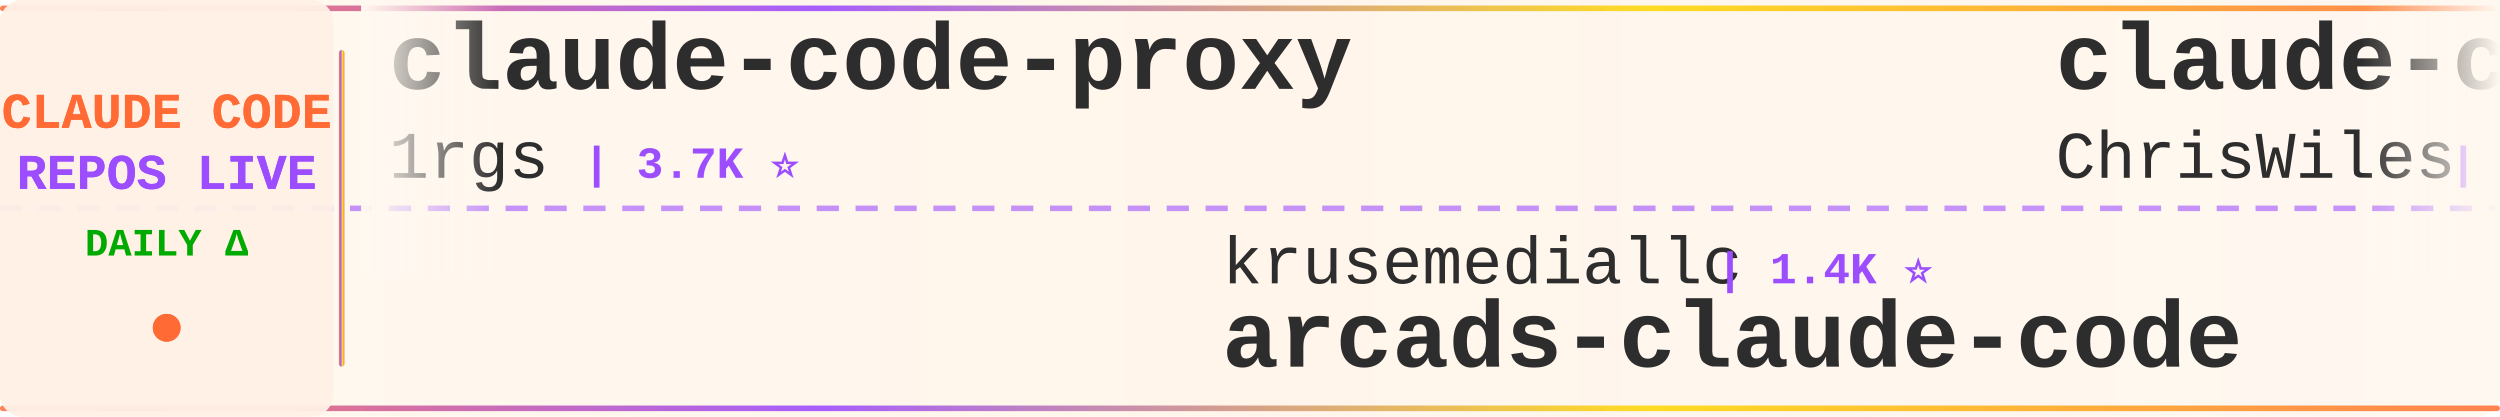
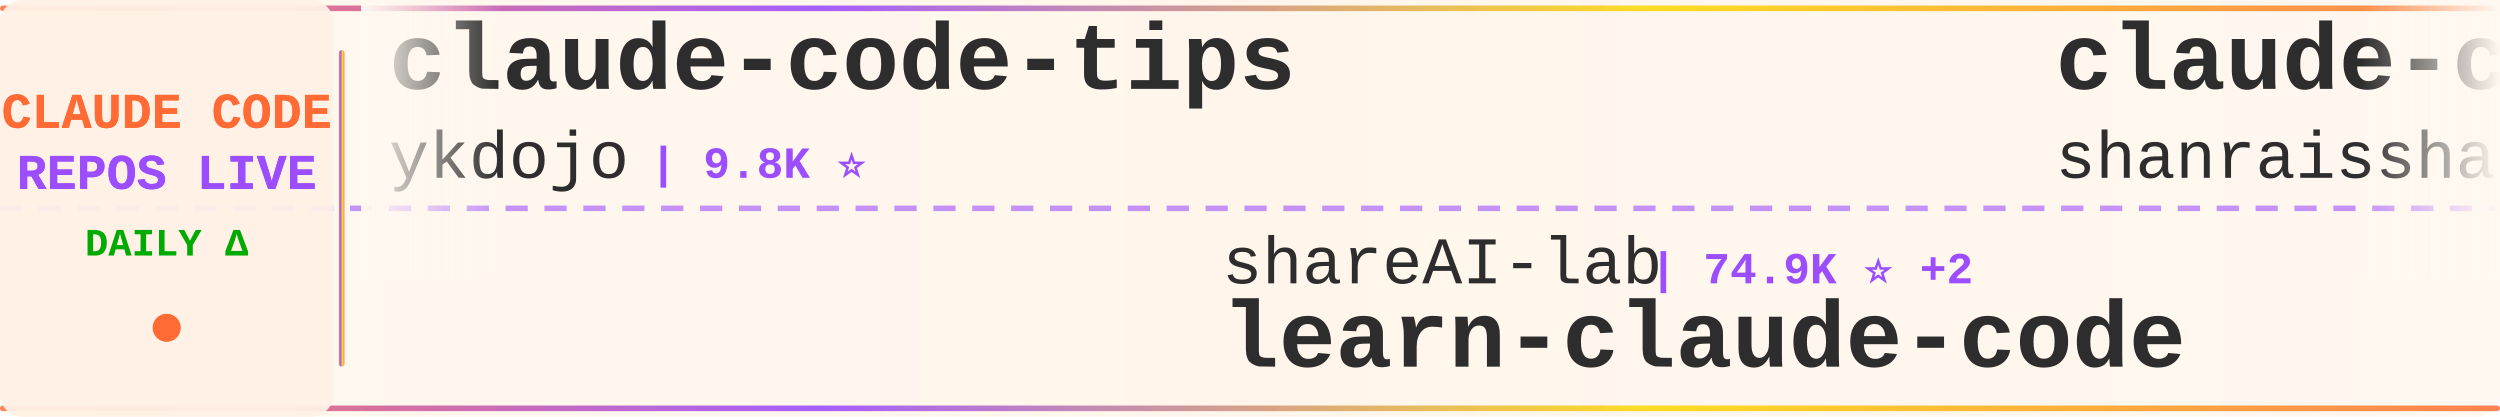
<svg xmlns="http://www.w3.org/2000/svg" width="900" height="150">
  <defs>
    <linearGradient id="tickerBg" x1="0%" y1="0%" x2="100%" y2="0%">
      <stop offset="0%" style="stop-color:#fff8f0;stop-opacity:0.98" />
      <stop offset="50%" style="stop-color:#fff5eb;stop-opacity:1" />
      <stop offset="100%" style="stop-color:#fff8f0;stop-opacity:0.98" />
    </linearGradient>
    <linearGradient id="borderGrad" x1="0%" y1="0%" x2="100%" y2="0%">
      <stop offset="0%" style="stop-color:#FF6B35;stop-opacity:0.85">
        <animate attributeName="stop-opacity" values="0.85;1;0.85" dur="2s" repeatCount="indefinite" />
      </stop>
      <stop offset="33%" style="stop-color:#9C4EFF;stop-opacity:0.9">
        <animate attributeName="stop-opacity" values="0.9;1;0.9" dur="2.2s" repeatCount="indefinite" />
      </stop>
      <stop offset="66%" style="stop-color:#FFD700;stop-opacity:0.85">
        <animate attributeName="stop-opacity" values="0.85;1;0.85" dur="1.8s" repeatCount="indefinite" />
      </stop>
      <stop offset="100%" style="stop-color:#FF6B35;stop-opacity:0.85">
        <animate attributeName="stop-opacity" values="0.85;1;0.85" dur="2s" repeatCount="indefinite" />
      </stop>
    </linearGradient>
    <filter id="textGlow">
      <feGaussianBlur stdDeviation="0.15" result="coloredBlur" />
      <feMerge>
        <feMergeNode in="coloredBlur" />
        <feMergeNode in="SourceGraphic" />
      </feMerge>
    </filter>
    <filter id="metricGlow">
      <feGaussianBlur stdDeviation="0.2" result="coloredBlur" />
      <feMerge>
        <feMergeNode in="coloredBlur" />
        <feMergeNode in="SourceGraphic" />
      </feMerge>
    </filter>
    <linearGradient id="leftFade" x1="0%" y1="0%" x2="100%" y2="0%">
      <stop offset="0%" style="stop-color:#fff8f0;stop-opacity:1" />
      <stop offset="100%" style="stop-color:#fff8f0;stop-opacity:0" />
    </linearGradient>
    <linearGradient id="rightFade" x1="0%" y1="0%" x2="100%" y2="0%">
      <stop offset="0%" style="stop-color:#fff8f0;stop-opacity:0" />
      <stop offset="100%" style="stop-color:#fff8f0;stop-opacity:1" />
    </linearGradient>
  </defs>
  <rect width="900" height="150" fill="url(#tickerBg)" rx="8" />
  <rect x="0" y="2" width="900" height="2" fill="url(#borderGrad)" rx="1" />
  <rect x="0" y="146" width="900" height="2" fill="url(#borderGrad)" rx="1" />
  <line x1="0" y1="75" x2="900" y2="75" stroke="#9C4EFF" stroke-width="2" stroke-dasharray="8 6" opacity="0.6" />
  <rect x="0" y="0" width="120" height="150" fill="#fff0e6" opacity="0.95" rx="8" />
  <text x="60" y="46" font-family="'Courier New', monospace" font-size="18" font-weight="bold" fill="#FF6B35" text-anchor="middle" filter="url(#textGlow)">
    CLAUDE CODE
  </text>
  <text x="60" y="68" font-family="'Courier New', monospace" font-size="18" font-weight="bold" fill="#9C4EFF" text-anchor="middle" filter="url(#textGlow)">
    REPOS LIVE
  </text>
  <text x="60" y="92" font-family="'Courier New', monospace" font-size="14" font-weight="bold" fill="#00aa00" text-anchor="middle">
    DAILY Δ
  </text>
  <circle cx="60" cy="118" r="5" fill="#FF6B35" filter="url(#metricGlow)">
    <animate attributeName="r" values="4;6;4" dur="1.5s" repeatCount="indefinite" />
    <animate attributeName="opacity" values="0.6;1;0.6" dur="1.5s" repeatCount="indefinite" />
  </circle>
  <rect x="122" y="18" width="2" height="114" fill="url(#borderGrad)" rx="1" />
  <clipPath id="tickerClip">
    <rect x="130" y="0" width="770" height="150" />
  </clipPath>
  <g clip-path="url(#tickerClip)">
    <g id="tickerItems">
      <animateTransform attributeName="transform" attributeType="XML" type="translate" from="0 0" to="-3000 0" dur="54s" repeatCount="indefinite" />
      <g transform="translate(0, 0)">
-         <text x="140" y="32" font-family="'Courier New', monospace" font-size="34" font-weight="bold" fill="#2d2d2d">claude-code-proxy</text>
-         <text x="140" y="64" font-family="'Courier New', monospace" font-size="24" font-weight="normal" fill="#2d2d2d" opacity="1.0">1rgs</text>
-         <text x="210" y="64" font-family="'Courier New', monospace" font-size="16" font-weight="bold" fill="#9C4EFF"> | 3.7K ⭐</text>
+         <text x="140" y="32" font-family="'Courier New', monospace" font-size="34" font-weight="bold" fill="#2d2d2d">claude-code-tips</text>
+         <text x="140" y="64" font-family="'Courier New', monospace" font-size="24" font-weight="normal" fill="#2d2d2d" opacity="1.0">ykdojo</text>
+         <text x="234" y="64" font-family="'Courier New', monospace" font-size="16" font-weight="bold" fill="#9C4EFF"> | 9.8K ⭐</text>
      </g>
      <g transform="translate(300, 0)">
-         <text x="140" y="102" font-family="'Courier New', monospace" font-size="24" font-weight="normal" fill="#2d2d2d" opacity="1.0">krusemediallc</text>
-         <text x="318" y="102" font-family="'Courier New', monospace" font-size="16" font-weight="bold" fill="#9C4EFF"> | 1.4K ⭐</text>
-         <text x="140" y="132" font-family="'Courier New', monospace" font-size="34" font-weight="bold" fill="#2d2d2d">arcads-claude-code</text>
+         <text x="140" y="102" font-family="'Courier New', monospace" font-size="24" font-weight="normal" fill="#2d2d2d" opacity="1.0">shareAI-lab</text>
+         <text x="294" y="102" font-family="'Courier New', monospace" font-size="16" font-weight="bold" fill="#9C4EFF"> | 74.9K ⭐ +2</text>
+         <text x="140" y="132" font-family="'Courier New', monospace" font-size="34" font-weight="bold" fill="#2d2d2d">learn-claude-code</text>
      </g>
      <g transform="translate(600, 0)">
-         <text x="140" y="32" font-family="'Courier New', monospace" font-size="34" font-weight="bold" fill="#2d2d2d">claude-code-showcase</text>
-         <text x="140" y="64" font-family="'Courier New', monospace" font-size="24" font-weight="normal" fill="#2d2d2d" opacity="1.0">ChrisWiles</text>
-         <text x="282" y="64" font-family="'Courier New', monospace" font-size="16" font-weight="bold" fill="#9C4EFF"> | 6.0K ⭐</text>
+         <text x="140" y="32" font-family="'Courier New', monospace" font-size="34" font-weight="bold" fill="#2d2d2d">claude-code-best-practic...</text>
+         <text x="140" y="64" font-family="'Courier New', monospace" font-size="24" font-weight="normal" fill="#2d2d2d" opacity="1.0">shanraisshan</text>
+         <text x="306" y="64" font-family="'Courier New', monospace" font-size="16" font-weight="bold" fill="#9C4EFF"> | 64.8K ⭐ +4</text>
      </g>
      <g transform="translate(900, 0)">
-         <text x="140" y="102" font-family="'Courier New', monospace" font-size="24" font-weight="normal" fill="#2d2d2d" opacity="1.0">lintsinghua</text>
-         <text x="294" y="102" font-family="'Courier New', monospace" font-size="16" font-weight="bold" fill="#9C4EFF"> | 4.1K ⭐</text>
-         <text x="140" y="132" font-family="'Courier New', monospace" font-size="34" font-weight="bold" fill="#2d2d2d">claude-code-book</text>
+         <text x="140" y="102" font-family="'Courier New', monospace" font-size="24" font-weight="normal" fill="#2d2d2d" opacity="1.0">huangserva</text>
+         <text x="282" y="102" font-family="'Courier New', monospace" font-size="16" font-weight="bold" fill="#9C4EFF"> | 622 ⭐</text>
+         <text x="140" y="132" font-family="'Courier New', monospace" font-size="34" font-weight="bold" fill="#2d2d2d">claude-code-cli</text>
      </g>
      <g transform="translate(1200, 0)">
-         <text x="140" y="32" font-family="'Courier New', monospace" font-size="34" font-weight="bold" fill="#2d2d2d">claude-code-action</text>
-         <text x="140" y="64" font-family="'Courier New', monospace" font-size="24" font-weight="normal" fill="#2d2d2d" opacity="1.0">anthropics</text>
-         <text x="282" y="64" font-family="'Courier New', monospace" font-size="16" font-weight="bold" fill="#9C4EFF"> | 8.7K ⭐ +4</text>
+         <text x="140" y="32" font-family="'Courier New', monospace" font-size="34" font-weight="bold" fill="#2d2d2d">ClaudeCode</text>
+         <text x="140" y="64" font-family="'Courier New', monospace" font-size="24" font-weight="normal" fill="#2d2d2d" opacity="1.0">guanshan</text>
+         <text x="258" y="64" font-family="'Courier New', monospace" font-size="16" font-weight="bold" fill="#9C4EFF"> | 61 ⭐</text>
      </g>
      <g transform="translate(1500, 0)">
-         <text x="140" y="102" font-family="'Courier New', monospace" font-size="24" font-weight="normal" fill="#2d2d2d" opacity="1.0">davila7</text>
-         <text x="246" y="102" font-family="'Courier New', monospace" font-size="16" font-weight="bold" fill="#9C4EFF"> | 30.3K ⭐</text>
-         <text x="140" y="132" font-family="'Courier New', monospace" font-size="34" font-weight="bold" fill="#2d2d2d">claude-code-templates</text>
+         <text x="140" y="102" font-family="'Courier New', monospace" font-size="24" font-weight="normal" fill="#2d2d2d" opacity="1.0">ChinaSiro</text>
+         <text x="270" y="102" font-family="'Courier New', monospace" font-size="16" font-weight="bold" fill="#9C4EFF"> | 9.6K ⭐</text>
+         <text x="140" y="132" font-family="'Courier New', monospace" font-size="34" font-weight="bold" fill="#2d2d2d">claude-code-sourcemap</text>
      </g>
      <g transform="translate(1800, 0)">
-         <text x="140" y="32" font-family="'Courier New', monospace" font-size="34" font-weight="bold" fill="#2d2d2d">claude-code-hooks-master...</text>
-         <text x="140" y="64" font-family="'Courier New', monospace" font-size="24" font-weight="normal" fill="#2d2d2d" opacity="1.0">disler</text>
-         <text x="234" y="64" font-family="'Courier New', monospace" font-size="16" font-weight="bold" fill="#9C4EFF"> | 3.9K ⭐</text>
+         <text x="140" y="32" font-family="'Courier New', monospace" font-size="34" font-weight="bold" fill="#2d2d2d">claude-code-source-code</text>
+         <text x="140" y="64" font-family="'Courier New', monospace" font-size="24" font-weight="normal" fill="#2d2d2d" opacity="1.0">777genius</text>
+         <text x="270" y="64" font-family="'Courier New', monospace" font-size="16" font-weight="bold" fill="#9C4EFF"> | 926 ⭐</text>
      </g>
      <g transform="translate(2100, 0)">
-         <text x="140" y="102" font-family="'Courier New', monospace" font-size="24" font-weight="normal" fill="#2d2d2d" opacity="1.0">frankbria</text>
-         <text x="270" y="102" font-family="'Courier New', monospace" font-size="16" font-weight="bold" fill="#9C4EFF"> | 9.6K ⭐</text>
-         <text x="140" y="132" font-family="'Courier New', monospace" font-size="34" font-weight="bold" fill="#2d2d2d">ralph-claude-code</text>
+         <text x="140" y="102" font-family="'Courier New', monospace" font-size="24" font-weight="normal" fill="#2d2d2d" opacity="1.0">edmund-io</text>
+         <text x="270" y="102" font-family="'Courier New', monospace" font-size="16" font-weight="bold" fill="#9C4EFF"> | 1.5K ⭐</text>
+         <text x="140" y="132" font-family="'Courier New', monospace" font-size="34" font-weight="bold" fill="#2d2d2d">edmunds-claude-code</text>
      </g>
      <g transform="translate(2400, 0)">
-         <text x="140" y="32" font-family="'Courier New', monospace" font-size="34" font-weight="bold" fill="#2d2d2d">claude-code-transcripts</text>
-         <text x="140" y="64" font-family="'Courier New', monospace" font-size="24" font-weight="normal" fill="#2d2d2d" opacity="1.0">simonw</text>
-         <text x="234" y="64" font-family="'Courier New', monospace" font-size="16" font-weight="bold" fill="#9C4EFF"> | 1.7K ⭐</text>
+         <text x="140" y="32" font-family="'Courier New', monospace" font-size="34" font-weight="bold" fill="#2d2d2d">claude-code-guide</text>
+         <text x="140" y="64" font-family="'Courier New', monospace" font-size="24" font-weight="normal" fill="#2d2d2d" opacity="1.0">zebbern</text>
+         <text x="246" y="64" font-family="'Courier New', monospace" font-size="16" font-weight="bold" fill="#9C4EFF"> | 4.6K ⭐</text>
      </g>
      <g transform="translate(2700, 0)">
-         <text x="140" y="102" font-family="'Courier New', monospace" font-size="24" font-weight="normal" fill="#2d2d2d" opacity="1.0">diet103</text>
-         <text x="246" y="102" font-family="'Courier New', monospace" font-size="16" font-weight="bold" fill="#9C4EFF"> | 10.0K ⭐ +1</text>
-         <text x="140" y="132" font-family="'Courier New', monospace" font-size="34" font-weight="bold" fill="#2d2d2d">claude-code-infrastructu...</text>
+         <text x="140" y="102" font-family="'Courier New', monospace" font-size="24" font-weight="normal" fill="#2d2d2d" opacity="1.0">disler</text>
+         <text x="234" y="102" font-family="'Courier New', monospace" font-size="16" font-weight="bold" fill="#9C4EFF"> | 1.6K ⭐</text>
+         <text x="140" y="132" font-family="'Courier New', monospace" font-size="34" font-weight="bold" fill="#2d2d2d">pi-vs-claude-code</text>
      </g>
      <g transform="translate(3000, 0)">
-         <text x="140" y="32" font-family="'Courier New', monospace" font-size="34" font-weight="bold" fill="#2d2d2d">claude-code-proxy</text>
-         <text x="140" y="64" font-family="'Courier New', monospace" font-size="24" font-weight="normal" fill="#2d2d2d" opacity="1.0">1rgs</text>
-         <text x="210" y="64" font-family="'Courier New', monospace" font-size="16" font-weight="bold" fill="#9C4EFF"> | 3.7K ⭐</text>
+         <text x="140" y="32" font-family="'Courier New', monospace" font-size="34" font-weight="bold" fill="#2d2d2d">claude-code-tips</text>
+         <text x="140" y="64" font-family="'Courier New', monospace" font-size="24" font-weight="normal" fill="#2d2d2d" opacity="1.0">ykdojo</text>
+         <text x="234" y="64" font-family="'Courier New', monospace" font-size="16" font-weight="bold" fill="#9C4EFF"> | 9.8K ⭐</text>
      </g>
      <g transform="translate(3300, 0)">
-         <text x="140" y="102" font-family="'Courier New', monospace" font-size="24" font-weight="normal" fill="#2d2d2d" opacity="1.0">krusemediallc</text>
-         <text x="318" y="102" font-family="'Courier New', monospace" font-size="16" font-weight="bold" fill="#9C4EFF"> | 1.4K ⭐</text>
-         <text x="140" y="132" font-family="'Courier New', monospace" font-size="34" font-weight="bold" fill="#2d2d2d">arcads-claude-code</text>
+         <text x="140" y="102" font-family="'Courier New', monospace" font-size="24" font-weight="normal" fill="#2d2d2d" opacity="1.0">shareAI-lab</text>
+         <text x="294" y="102" font-family="'Courier New', monospace" font-size="16" font-weight="bold" fill="#9C4EFF"> | 74.9K ⭐ +2</text>
+         <text x="140" y="132" font-family="'Courier New', monospace" font-size="34" font-weight="bold" fill="#2d2d2d">learn-claude-code</text>
      </g>
      <g transform="translate(3600, 0)">
-         <text x="140" y="32" font-family="'Courier New', monospace" font-size="34" font-weight="bold" fill="#2d2d2d">claude-code-showcase</text>
-         <text x="140" y="64" font-family="'Courier New', monospace" font-size="24" font-weight="normal" fill="#2d2d2d" opacity="1.0">ChrisWiles</text>
-         <text x="282" y="64" font-family="'Courier New', monospace" font-size="16" font-weight="bold" fill="#9C4EFF"> | 6.0K ⭐</text>
+         <text x="140" y="32" font-family="'Courier New', monospace" font-size="34" font-weight="bold" fill="#2d2d2d">claude-code-best-practic...</text>
+         <text x="140" y="64" font-family="'Courier New', monospace" font-size="24" font-weight="normal" fill="#2d2d2d" opacity="1.0">shanraisshan</text>
+         <text x="306" y="64" font-family="'Courier New', monospace" font-size="16" font-weight="bold" fill="#9C4EFF"> | 64.8K ⭐ +4</text>
      </g>
      <g transform="translate(3900, 0)">
-         <text x="140" y="102" font-family="'Courier New', monospace" font-size="24" font-weight="normal" fill="#2d2d2d" opacity="1.0">lintsinghua</text>
-         <text x="294" y="102" font-family="'Courier New', monospace" font-size="16" font-weight="bold" fill="#9C4EFF"> | 4.1K ⭐</text>
-         <text x="140" y="132" font-family="'Courier New', monospace" font-size="34" font-weight="bold" fill="#2d2d2d">claude-code-book</text>
+         <text x="140" y="102" font-family="'Courier New', monospace" font-size="24" font-weight="normal" fill="#2d2d2d" opacity="1.0">huangserva</text>
+         <text x="282" y="102" font-family="'Courier New', monospace" font-size="16" font-weight="bold" fill="#9C4EFF"> | 622 ⭐</text>
+         <text x="140" y="132" font-family="'Courier New', monospace" font-size="34" font-weight="bold" fill="#2d2d2d">claude-code-cli</text>
      </g>
    </g>
  </g>
  <rect x="130" y="0" width="50" height="100" fill="url(#leftFade)" />
  <rect x="850" y="0" width="50" height="100" fill="url(#rightFade)" />
</svg>
